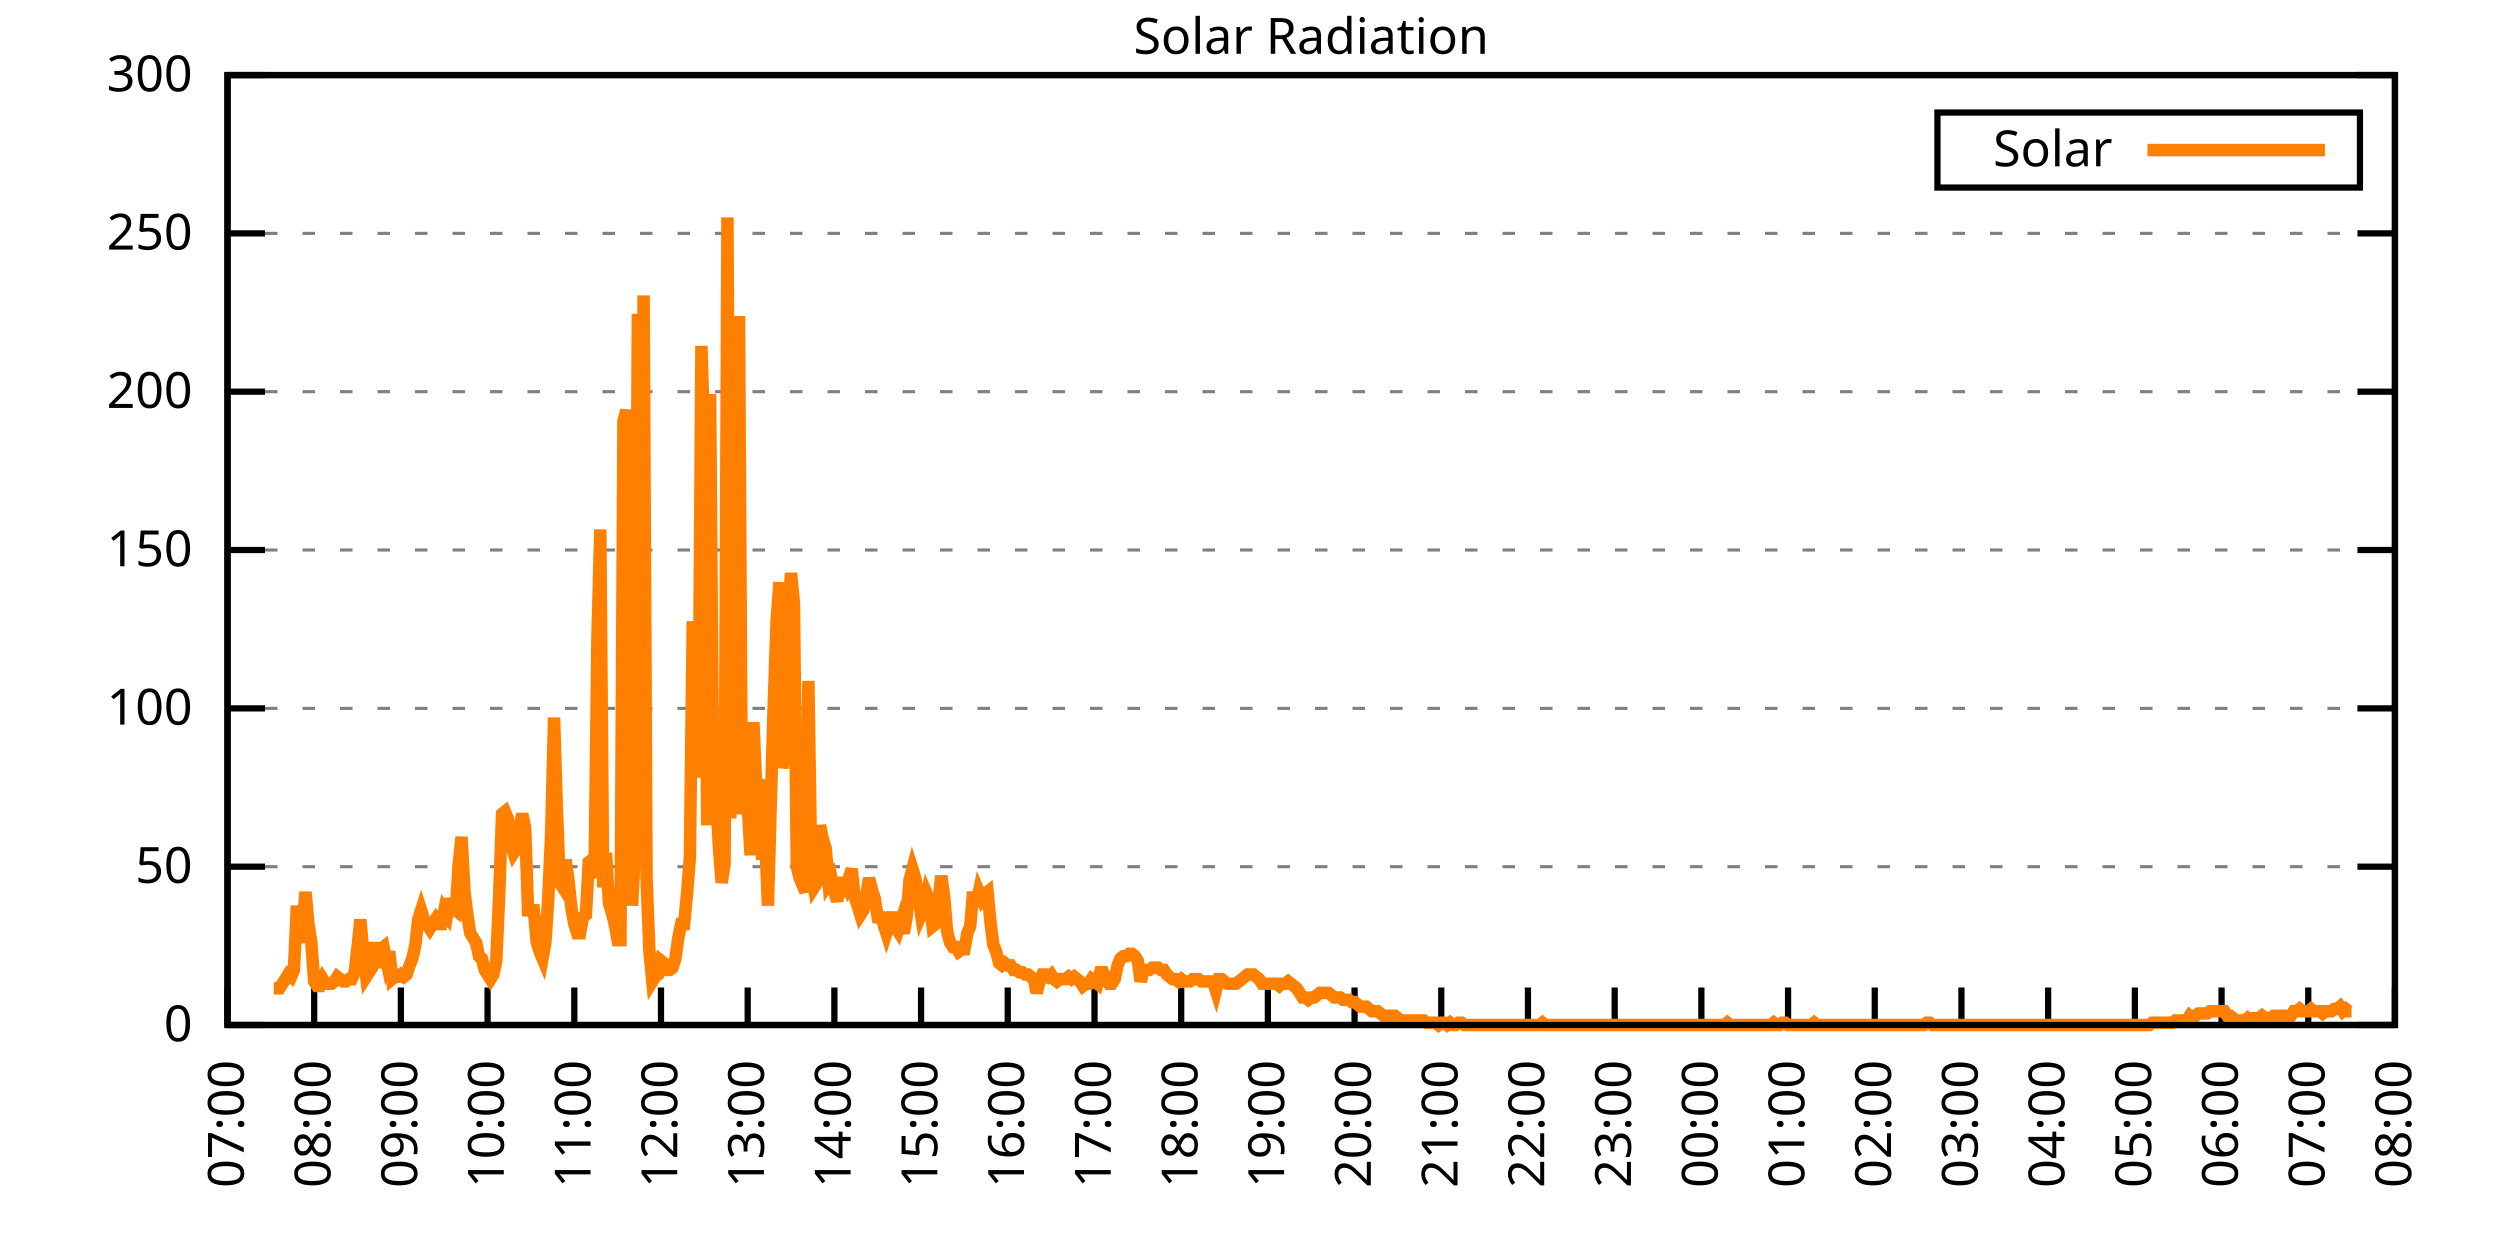
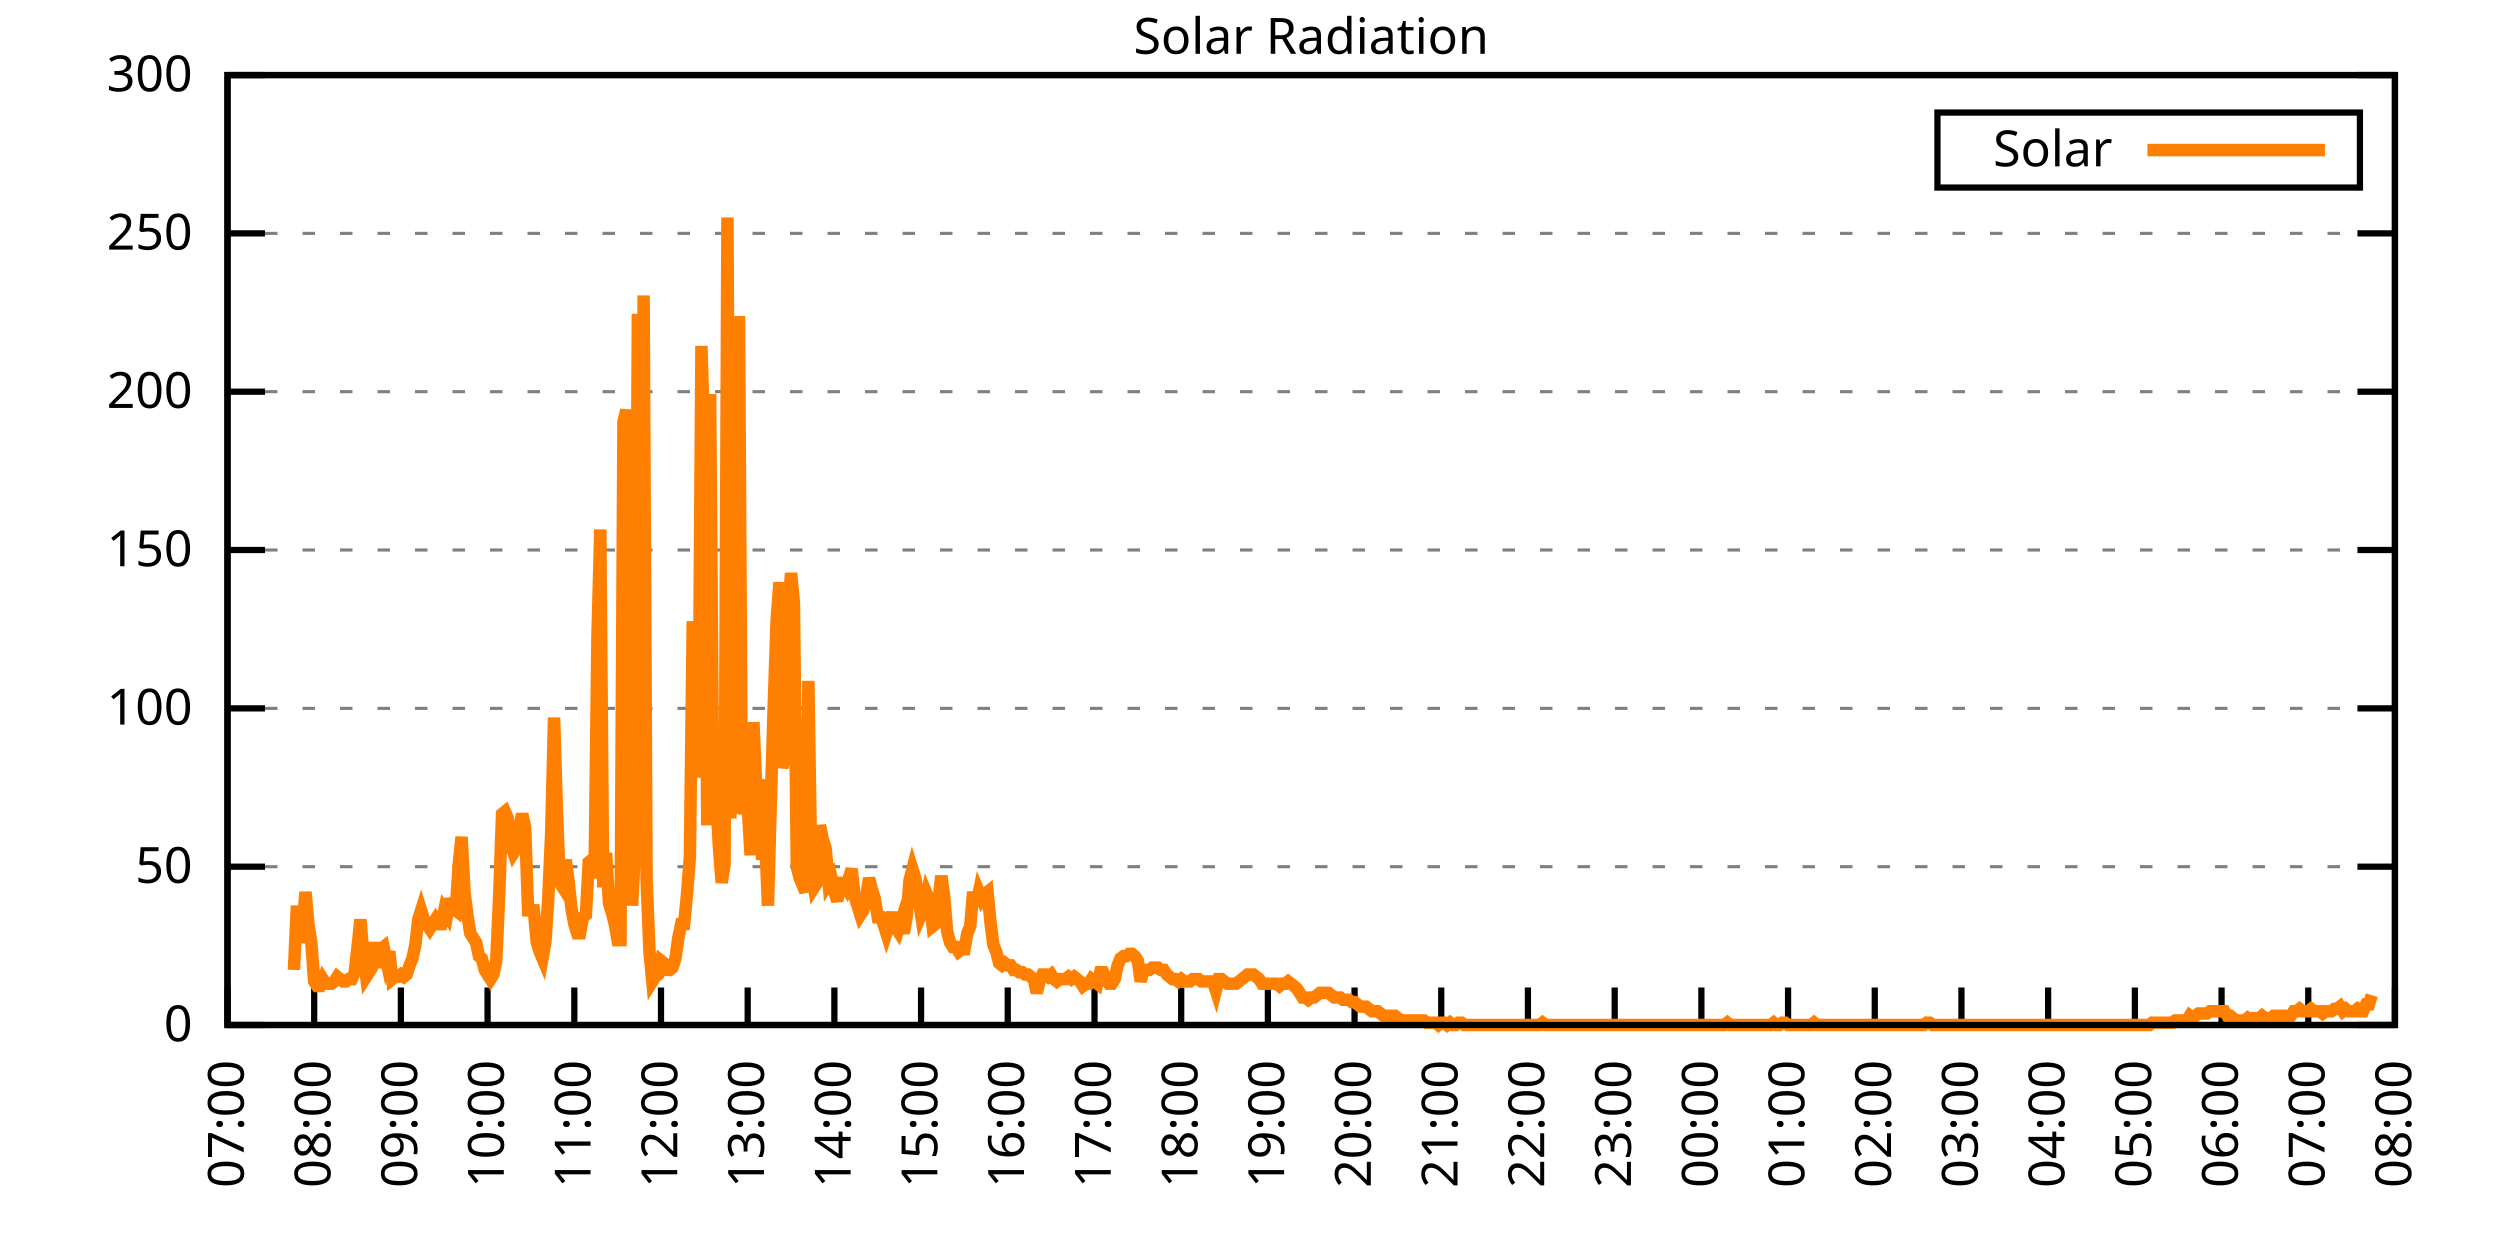
<svg xmlns="http://www.w3.org/2000/svg" xmlns:xlink="http://www.w3.org/1999/xlink" width="400" height="200" viewBox="0 0 400 200">
  <g id="gnuplot_canvas">
    <rect x="0" y="0" width="400" height="200" fill="none" />
    <defs>
      <circle id="gpDot" r="0.5" stroke-width="0.5" stroke="currentColor" />
      <path id="gpPt0" stroke-width="0.333" stroke="currentColor" d="M-1,0 h2 M0,-1 v2" />
      <path id="gpPt1" stroke-width="0.333" stroke="currentColor" d="M-1,-1 L1,1 M1,-1 L-1,1" />
      <path id="gpPt2" stroke-width="0.333" stroke="currentColor" d="M-1,0 L1,0 M0,-1 L0,1 M-1,-1 L1,1 M-1,1 L1,-1" />
      <rect id="gpPt3" stroke-width="0.333" stroke="currentColor" x="-1" y="-1" width="2" height="2" />
      <rect id="gpPt4" stroke-width="0.333" stroke="currentColor" fill="currentColor" x="-1" y="-1" width="2" height="2" />
      <circle id="gpPt5" stroke-width="0.333" stroke="currentColor" cx="0" cy="0" r="1" />
      <use xlink:href="#gpPt5" id="gpPt6" fill="currentColor" stroke="none" />
      <path id="gpPt7" stroke-width="0.333" stroke="currentColor" d="M0,-1.33 L-1.33,0.67 L1.33,0.67 z" />
      <use xlink:href="#gpPt7" id="gpPt8" fill="currentColor" stroke="none" />
      <use xlink:href="#gpPt7" id="gpPt9" stroke="currentColor" transform="rotate(180)" />
      <use xlink:href="#gpPt9" id="gpPt10" fill="currentColor" stroke="none" />
      <use xlink:href="#gpPt3" id="gpPt11" stroke="currentColor" transform="rotate(45)" />
      <use xlink:href="#gpPt11" id="gpPt12" fill="currentColor" stroke="none" />
      <path id="gpPt13" stroke-width="0.333" stroke="currentColor" d="M0,1.330 L1.265,0.411 L0.782,-1.067 L-0.782,-1.076 L-1.265,0.411 z" />
      <use xlink:href="#gpPt13" id="gpPt14" fill="currentColor" stroke="none" />
      <filter id="textbox" filterUnits="objectBoundingBox" x="0" y="0" height="1" width="1">
        <feFlood flood-color="white" flood-opacity="1" result="bgnd" />
        <feComposite in="SourceGraphic" in2="bgnd" operator="atop" />
      </filter>
      <filter id="greybox" filterUnits="objectBoundingBox" x="0" y="0" height="1" width="1">
        <feFlood flood-color="lightgrey" flood-opacity="1" result="grey" />
        <feComposite in="SourceGraphic" in2="grey" operator="atop" />
      </filter>
    </defs>
    <g fill="none" color="white" stroke="currentColor" stroke-width="1.00" stroke-linecap="butt" stroke-linejoin="miter">
</g>
    <g fill="none" color="black" stroke="currentColor" stroke-width="1.00" stroke-linecap="butt" stroke-linejoin="miter">
      <g stroke="none" shape-rendering="crispEdges">
        <polygon fill="rgb(255, 255, 255)" points="36.40,164.00 383.18,164.00 383.18,12.02 36.40,12.02 " />
      </g>
    </g>
    <g fill="none" color="black" stroke="currentColor" stroke-width="1.00" stroke-linecap="butt" stroke-linejoin="miter">
</g>
    <g fill="none" color="black" stroke="black" stroke-width="0.50" stroke-linecap="butt" stroke-linejoin="miter">
</g>
    <g fill="none" color="gray" stroke="currentColor" stroke-width="0.50" stroke-linecap="butt" stroke-linejoin="miter">
      <path stroke="gray" stroke-dasharray="2,4" class="gridline" d="M36.40,164.00 L383.19,164.00  " />
    </g>
    <g fill="none" color="gray" stroke="gray" stroke-width="1.00" stroke-linecap="butt" stroke-linejoin="miter">
</g>
    <g fill="none" color="black" stroke="currentColor" stroke-width="1.00" stroke-linecap="butt" stroke-linejoin="miter">
      <path stroke="black" d="M36.40,164.00 L42.40,164.00 M383.19,164.00 L377.19,164.00  " />
      <g transform="translate(30.80,166.60)" stroke="none" fill="black" font-family="Sans" font-size="8.00" text-anchor="end">
        <text>
          <tspan font-family="Sans"> 0</tspan>
        </text>
      </g>
    </g>
    <g fill="none" color="black" stroke="currentColor" stroke-width="1.00" stroke-linecap="butt" stroke-linejoin="miter">
</g>
    <g fill="none" color="black" stroke="black" stroke-width="0.50" stroke-linecap="butt" stroke-linejoin="miter">
</g>
    <g fill="none" color="gray" stroke="currentColor" stroke-width="0.50" stroke-linecap="butt" stroke-linejoin="miter">
      <path stroke="gray" stroke-dasharray="2,4" class="gridline" d="M36.40,138.67 L383.19,138.67  " />
    </g>
    <g fill="none" color="gray" stroke="gray" stroke-width="1.00" stroke-linecap="butt" stroke-linejoin="miter">
</g>
    <g fill="none" color="black" stroke="currentColor" stroke-width="1.00" stroke-linecap="butt" stroke-linejoin="miter">
      <path stroke="black" d="M36.40,138.67 L42.40,138.67 M383.19,138.67 L377.19,138.67  " />
      <g transform="translate(30.80,141.27)" stroke="none" fill="black" font-family="Sans" font-size="8.00" text-anchor="end">
        <text>
          <tspan font-family="Sans"> 50</tspan>
        </text>
      </g>
    </g>
    <g fill="none" color="black" stroke="currentColor" stroke-width="1.00" stroke-linecap="butt" stroke-linejoin="miter">
</g>
    <g fill="none" color="black" stroke="black" stroke-width="0.50" stroke-linecap="butt" stroke-linejoin="miter">
</g>
    <g fill="none" color="gray" stroke="currentColor" stroke-width="0.50" stroke-linecap="butt" stroke-linejoin="miter">
      <path stroke="gray" stroke-dasharray="2,4" class="gridline" d="M36.40,113.34 L383.19,113.34  " />
    </g>
    <g fill="none" color="gray" stroke="gray" stroke-width="1.00" stroke-linecap="butt" stroke-linejoin="miter">
</g>
    <g fill="none" color="black" stroke="currentColor" stroke-width="1.00" stroke-linecap="butt" stroke-linejoin="miter">
      <path stroke="black" d="M36.40,113.34 L42.40,113.34 M383.19,113.34 L377.19,113.34  " />
      <g transform="translate(30.80,115.94)" stroke="none" fill="black" font-family="Sans" font-size="8.00" text-anchor="end">
        <text>
          <tspan font-family="Sans"> 100</tspan>
        </text>
      </g>
    </g>
    <g fill="none" color="black" stroke="currentColor" stroke-width="1.00" stroke-linecap="butt" stroke-linejoin="miter">
</g>
    <g fill="none" color="black" stroke="black" stroke-width="0.50" stroke-linecap="butt" stroke-linejoin="miter">
</g>
    <g fill="none" color="gray" stroke="currentColor" stroke-width="0.50" stroke-linecap="butt" stroke-linejoin="miter">
      <path stroke="gray" stroke-dasharray="2,4" class="gridline" d="M36.40,88.00 L383.19,88.00  " />
    </g>
    <g fill="none" color="gray" stroke="gray" stroke-width="1.00" stroke-linecap="butt" stroke-linejoin="miter">
</g>
    <g fill="none" color="black" stroke="currentColor" stroke-width="1.00" stroke-linecap="butt" stroke-linejoin="miter">
      <path stroke="black" d="M36.40,88.00 L42.40,88.00 M383.19,88.00 L377.19,88.00  " />
      <g transform="translate(30.80,90.60)" stroke="none" fill="black" font-family="Sans" font-size="8.00" text-anchor="end">
        <text>
          <tspan font-family="Sans"> 150</tspan>
        </text>
      </g>
    </g>
    <g fill="none" color="black" stroke="currentColor" stroke-width="1.00" stroke-linecap="butt" stroke-linejoin="miter">
</g>
    <g fill="none" color="black" stroke="black" stroke-width="0.50" stroke-linecap="butt" stroke-linejoin="miter">
</g>
    <g fill="none" color="gray" stroke="currentColor" stroke-width="0.50" stroke-linecap="butt" stroke-linejoin="miter">
      <path stroke="gray" stroke-dasharray="2,4" class="gridline" d="M36.40,62.67 L383.19,62.67  " />
    </g>
    <g fill="none" color="gray" stroke="gray" stroke-width="1.00" stroke-linecap="butt" stroke-linejoin="miter">
</g>
    <g fill="none" color="black" stroke="currentColor" stroke-width="1.00" stroke-linecap="butt" stroke-linejoin="miter">
      <path stroke="black" d="M36.40,62.67 L42.40,62.67 M383.19,62.67 L377.19,62.67  " />
      <g transform="translate(30.80,65.27)" stroke="none" fill="black" font-family="Sans" font-size="8.00" text-anchor="end">
        <text>
          <tspan font-family="Sans"> 200</tspan>
        </text>
      </g>
    </g>
    <g fill="none" color="black" stroke="currentColor" stroke-width="1.00" stroke-linecap="butt" stroke-linejoin="miter">
</g>
    <g fill="none" color="black" stroke="black" stroke-width="0.50" stroke-linecap="butt" stroke-linejoin="miter">
</g>
    <g fill="none" color="gray" stroke="currentColor" stroke-width="0.50" stroke-linecap="butt" stroke-linejoin="miter">
      <path stroke="gray" stroke-dasharray="2,4" class="gridline" d="M36.40,37.34 L383.19,37.34  " />
    </g>
    <g fill="none" color="gray" stroke="gray" stroke-width="1.00" stroke-linecap="butt" stroke-linejoin="miter">
</g>
    <g fill="none" color="black" stroke="currentColor" stroke-width="1.00" stroke-linecap="butt" stroke-linejoin="miter">
      <path stroke="black" d="M36.40,37.34 L42.40,37.34 M383.19,37.34 L377.19,37.34  " />
      <g transform="translate(30.80,39.94)" stroke="none" fill="black" font-family="Sans" font-size="8.00" text-anchor="end">
        <text>
          <tspan font-family="Sans"> 250</tspan>
        </text>
      </g>
    </g>
    <g fill="none" color="black" stroke="currentColor" stroke-width="1.00" stroke-linecap="butt" stroke-linejoin="miter">
</g>
    <g fill="none" color="black" stroke="black" stroke-width="0.50" stroke-linecap="butt" stroke-linejoin="miter">
</g>
    <g fill="none" color="gray" stroke="currentColor" stroke-width="0.50" stroke-linecap="butt" stroke-linejoin="miter">
      <path stroke="gray" stroke-dasharray="2,4" class="gridline" d="M36.40,12.01 L383.19,12.01  " />
    </g>
    <g fill="none" color="gray" stroke="gray" stroke-width="1.00" stroke-linecap="butt" stroke-linejoin="miter">
</g>
    <g fill="none" color="black" stroke="currentColor" stroke-width="1.00" stroke-linecap="butt" stroke-linejoin="miter">
      <path stroke="black" d="M36.40,12.01 L42.40,12.01 M383.19,12.01 L377.19,12.01  " />
      <g transform="translate(30.80,14.61)" stroke="none" fill="black" font-family="Sans" font-size="8.00" text-anchor="end">
        <text>
          <tspan font-family="Sans"> 300</tspan>
        </text>
      </g>
    </g>
    <g fill="none" color="black" stroke="currentColor" stroke-width="1.00" stroke-linecap="butt" stroke-linejoin="miter">
      <path stroke="black" d="M36.40,164.00 L36.40,158.00  " />
      <g transform="translate(39.00,169.60) rotate(270.00)" stroke="none" fill="black" font-family="Sans" font-size="8.00" text-anchor="end">
        <text>
          <tspan font-family="Sans">07:00</tspan>
        </text>
      </g>
    </g>
    <g fill="none" color="black" stroke="currentColor" stroke-width="1.00" stroke-linecap="butt" stroke-linejoin="miter">
      <path stroke="black" d="M50.27,164.00 L50.27,158.00  " />
      <g transform="translate(52.87,169.60) rotate(270.00)" stroke="none" fill="black" font-family="Sans" font-size="8.00" text-anchor="end">
        <text>
          <tspan font-family="Sans">08:00</tspan>
        </text>
      </g>
    </g>
    <g fill="none" color="black" stroke="currentColor" stroke-width="1.00" stroke-linecap="butt" stroke-linejoin="miter">
      <path stroke="black" d="M64.14,164.00 L64.14,158.00  " />
      <g transform="translate(66.74,169.60) rotate(270.00)" stroke="none" fill="black" font-family="Sans" font-size="8.00" text-anchor="end">
        <text>
          <tspan font-family="Sans">09:00</tspan>
        </text>
      </g>
    </g>
    <g fill="none" color="black" stroke="currentColor" stroke-width="1.00" stroke-linecap="butt" stroke-linejoin="miter">
      <path stroke="black" d="M78.01,164.00 L78.01,158.00  " />
      <g transform="translate(80.61,169.60) rotate(270.00)" stroke="none" fill="black" font-family="Sans" font-size="8.00" text-anchor="end">
        <text>
          <tspan font-family="Sans">10:00</tspan>
        </text>
      </g>
    </g>
    <g fill="none" color="black" stroke="currentColor" stroke-width="1.00" stroke-linecap="butt" stroke-linejoin="miter">
      <path stroke="black" d="M91.89,164.00 L91.89,158.00  " />
      <g transform="translate(94.49,169.60) rotate(270.00)" stroke="none" fill="black" font-family="Sans" font-size="8.00" text-anchor="end">
        <text>
          <tspan font-family="Sans">11:00</tspan>
        </text>
      </g>
    </g>
    <g fill="none" color="black" stroke="currentColor" stroke-width="1.00" stroke-linecap="butt" stroke-linejoin="miter">
      <path stroke="black" d="M105.76,164.00 L105.76,158.00  " />
      <g transform="translate(108.36,169.60) rotate(270.00)" stroke="none" fill="black" font-family="Sans" font-size="8.00" text-anchor="end">
        <text>
          <tspan font-family="Sans">12:00</tspan>
        </text>
      </g>
    </g>
    <g fill="none" color="black" stroke="currentColor" stroke-width="1.00" stroke-linecap="butt" stroke-linejoin="miter">
      <path stroke="black" d="M119.63,164.00 L119.63,158.00  " />
      <g transform="translate(122.23,169.60) rotate(270.00)" stroke="none" fill="black" font-family="Sans" font-size="8.00" text-anchor="end">
        <text>
          <tspan font-family="Sans">13:00</tspan>
        </text>
      </g>
    </g>
    <g fill="none" color="black" stroke="currentColor" stroke-width="1.00" stroke-linecap="butt" stroke-linejoin="miter">
      <path stroke="black" d="M133.50,164.00 L133.50,158.00  " />
      <g transform="translate(136.10,169.60) rotate(270.00)" stroke="none" fill="black" font-family="Sans" font-size="8.00" text-anchor="end">
        <text>
          <tspan font-family="Sans">14:00</tspan>
        </text>
      </g>
    </g>
    <g fill="none" color="black" stroke="currentColor" stroke-width="1.00" stroke-linecap="butt" stroke-linejoin="miter">
      <path stroke="black" d="M147.37,164.00 L147.37,158.00  " />
      <g transform="translate(149.97,169.60) rotate(270.00)" stroke="none" fill="black" font-family="Sans" font-size="8.00" text-anchor="end">
        <text>
          <tspan font-family="Sans">15:00</tspan>
        </text>
      </g>
    </g>
    <g fill="none" color="black" stroke="currentColor" stroke-width="1.00" stroke-linecap="butt" stroke-linejoin="miter">
      <path stroke="black" d="M161.24,164.00 L161.24,158.00  " />
      <g transform="translate(163.84,169.60) rotate(270.00)" stroke="none" fill="black" font-family="Sans" font-size="8.00" text-anchor="end">
        <text>
          <tspan font-family="Sans">16:00</tspan>
        </text>
      </g>
    </g>
    <g fill="none" color="black" stroke="currentColor" stroke-width="1.00" stroke-linecap="butt" stroke-linejoin="miter">
      <path stroke="black" d="M175.12,164.00 L175.12,158.00  " />
      <g transform="translate(177.72,169.60) rotate(270.00)" stroke="none" fill="black" font-family="Sans" font-size="8.00" text-anchor="end">
        <text>
          <tspan font-family="Sans">17:00</tspan>
        </text>
      </g>
    </g>
    <g fill="none" color="black" stroke="currentColor" stroke-width="1.00" stroke-linecap="butt" stroke-linejoin="miter">
      <path stroke="black" d="M188.99,164.00 L188.99,158.00  " />
      <g transform="translate(191.59,169.60) rotate(270.00)" stroke="none" fill="black" font-family="Sans" font-size="8.00" text-anchor="end">
        <text>
          <tspan font-family="Sans">18:00</tspan>
        </text>
      </g>
    </g>
    <g fill="none" color="black" stroke="currentColor" stroke-width="1.00" stroke-linecap="butt" stroke-linejoin="miter">
      <path stroke="black" d="M202.86,164.00 L202.86,158.00  " />
      <g transform="translate(205.46,169.60) rotate(270.00)" stroke="none" fill="black" font-family="Sans" font-size="8.00" text-anchor="end">
        <text>
          <tspan font-family="Sans">19:00</tspan>
        </text>
      </g>
    </g>
    <g fill="none" color="black" stroke="currentColor" stroke-width="1.00" stroke-linecap="butt" stroke-linejoin="miter">
      <path stroke="black" d="M216.73,164.00 L216.73,158.00  " />
      <g transform="translate(219.33,169.60) rotate(270.00)" stroke="none" fill="black" font-family="Sans" font-size="8.00" text-anchor="end">
        <text>
          <tspan font-family="Sans">20:00</tspan>
        </text>
      </g>
    </g>
    <g fill="none" color="black" stroke="currentColor" stroke-width="1.00" stroke-linecap="butt" stroke-linejoin="miter">
      <path stroke="black" d="M230.60,164.00 L230.60,158.00  " />
      <g transform="translate(233.20,169.60) rotate(270.00)" stroke="none" fill="black" font-family="Sans" font-size="8.00" text-anchor="end">
        <text>
          <tspan font-family="Sans">21:00</tspan>
        </text>
      </g>
    </g>
    <g fill="none" color="black" stroke="currentColor" stroke-width="1.00" stroke-linecap="butt" stroke-linejoin="miter">
      <path stroke="black" d="M244.47,164.00 L244.47,158.00  " />
      <g transform="translate(247.07,169.60) rotate(270.00)" stroke="none" fill="black" font-family="Sans" font-size="8.00" text-anchor="end">
        <text>
          <tspan font-family="Sans">22:00</tspan>
        </text>
      </g>
    </g>
    <g fill="none" color="black" stroke="currentColor" stroke-width="1.00" stroke-linecap="butt" stroke-linejoin="miter">
      <path stroke="black" d="M258.35,164.00 L258.35,158.00  " />
      <g transform="translate(260.95,169.60) rotate(270.00)" stroke="none" fill="black" font-family="Sans" font-size="8.00" text-anchor="end">
        <text>
          <tspan font-family="Sans">23:00</tspan>
        </text>
      </g>
    </g>
    <g fill="none" color="black" stroke="currentColor" stroke-width="1.00" stroke-linecap="butt" stroke-linejoin="miter">
      <path stroke="black" d="M272.22,164.00 L272.22,158.00  " />
      <g transform="translate(274.82,169.60) rotate(270.00)" stroke="none" fill="black" font-family="Sans" font-size="8.00" text-anchor="end">
        <text>
          <tspan font-family="Sans">00:00</tspan>
        </text>
      </g>
    </g>
    <g fill="none" color="black" stroke="currentColor" stroke-width="1.00" stroke-linecap="butt" stroke-linejoin="miter">
      <path stroke="black" d="M286.09,164.00 L286.09,158.00  " />
      <g transform="translate(288.69,169.60) rotate(270.00)" stroke="none" fill="black" font-family="Sans" font-size="8.00" text-anchor="end">
        <text>
          <tspan font-family="Sans">01:00</tspan>
        </text>
      </g>
    </g>
    <g fill="none" color="black" stroke="currentColor" stroke-width="1.00" stroke-linecap="butt" stroke-linejoin="miter">
      <path stroke="black" d="M299.96,164.00 L299.96,158.00  " />
      <g transform="translate(302.56,169.60) rotate(270.00)" stroke="none" fill="black" font-family="Sans" font-size="8.00" text-anchor="end">
        <text>
          <tspan font-family="Sans">02:00</tspan>
        </text>
      </g>
    </g>
    <g fill="none" color="black" stroke="currentColor" stroke-width="1.00" stroke-linecap="butt" stroke-linejoin="miter">
      <path stroke="black" d="M313.83,164.00 L313.83,158.00  " />
      <g transform="translate(316.43,169.60) rotate(270.00)" stroke="none" fill="black" font-family="Sans" font-size="8.00" text-anchor="end">
        <text>
          <tspan font-family="Sans">03:00</tspan>
        </text>
      </g>
    </g>
    <g fill="none" color="black" stroke="currentColor" stroke-width="1.00" stroke-linecap="butt" stroke-linejoin="miter">
      <path stroke="black" d="M327.70,164.00 L327.70,158.00  " />
      <g transform="translate(330.30,169.60) rotate(270.00)" stroke="none" fill="black" font-family="Sans" font-size="8.00" text-anchor="end">
        <text>
          <tspan font-family="Sans">04:00</tspan>
        </text>
      </g>
    </g>
    <g fill="none" color="black" stroke="currentColor" stroke-width="1.00" stroke-linecap="butt" stroke-linejoin="miter">
      <path stroke="black" d="M341.58,164.00 L341.58,158.00  " />
      <g transform="translate(344.18,169.60) rotate(270.00)" stroke="none" fill="black" font-family="Sans" font-size="8.00" text-anchor="end">
        <text>
          <tspan font-family="Sans">05:00</tspan>
        </text>
      </g>
    </g>
    <g fill="none" color="black" stroke="currentColor" stroke-width="1.00" stroke-linecap="butt" stroke-linejoin="miter">
      <path stroke="black" d="M355.45,164.00 L355.45,158.00  " />
      <g transform="translate(358.05,169.60) rotate(270.00)" stroke="none" fill="black" font-family="Sans" font-size="8.00" text-anchor="end">
        <text>
          <tspan font-family="Sans">06:00</tspan>
        </text>
      </g>
    </g>
    <g fill="none" color="black" stroke="currentColor" stroke-width="1.00" stroke-linecap="butt" stroke-linejoin="miter">
      <path stroke="black" d="M369.32,164.00 L369.32,158.00  " />
      <g transform="translate(371.92,169.60) rotate(270.00)" stroke="none" fill="black" font-family="Sans" font-size="8.00" text-anchor="end">
        <text>
          <tspan font-family="Sans">07:00</tspan>
        </text>
      </g>
    </g>
    <g fill="none" color="black" stroke="currentColor" stroke-width="1.00" stroke-linecap="butt" stroke-linejoin="miter">
      <path stroke="black" d="M383.19,164.00 L383.19,158.00  " />
      <g transform="translate(385.79,169.60) rotate(270.00)" stroke="none" fill="black" font-family="Sans" font-size="8.00" text-anchor="end">
        <text>
          <tspan font-family="Sans">08:00</tspan>
        </text>
      </g>
    </g>
    <g fill="none" color="black" stroke="currentColor" stroke-width="1.00" stroke-linecap="butt" stroke-linejoin="miter">
</g>
    <g fill="none" color="black" stroke="currentColor" stroke-width="1.00" stroke-linecap="butt" stroke-linejoin="miter">
      <path stroke="black" d="M36.40,12.01 L36.40,164.00 L383.19,164.00 L383.19,12.01 L36.40,12.01 Z  " />
    </g>
    <g fill="none" color="black" stroke="currentColor" stroke-width="1.00" stroke-linecap="butt" stroke-linejoin="miter">
</g>
    <g fill="none" color="black" stroke="currentColor" stroke-width="1.00" stroke-linecap="butt" stroke-linejoin="miter">
      <path stroke="black" d="M309.99,30.01 L309.99,18.01 L377.59,18.01 L377.59,30.01 L309.99,30.01 Z  " />
    </g>
    <g id="Solar_Radiation_plot_1">
      <g fill="none" color="white" stroke="black" stroke-width="2.00" stroke-linecap="butt" stroke-linejoin="miter">
</g>
      <g fill="none" color="black" stroke="currentColor" stroke-width="2.00" stroke-linecap="butt" stroke-linejoin="miter">
        <g transform="translate(337.99,26.61)" stroke="none" fill="black" font-family="Sans" font-size="8.00" text-anchor="end">
          <text>
            <tspan font-family="Sans">Solar</tspan>
          </text>
        </g>
      </g>
      <g fill="none" color="black" stroke="currentColor" stroke-width="2.00" stroke-linecap="butt" stroke-linejoin="miter">
-         <path stroke="rgb(255, 127,   0)" d="M343.59,24.01 L371.99,24.01 M43.80,158.13 L44.26,158.13 L44.72,158.13 L45.19,157.39 L45.65,156.66 L46.11,155.92   L46.57,156.29 L47.03,155.19 L47.50,144.91 L47.96,150.79 L48.42,148.22 L48.88,142.71 L49.35,147.85 L49.81,150.79   L50.27,157.03 L50.73,157.76 L51.20,157.76 L51.66,156.66 L52.12,157.39 L52.58,157.39 L53.05,157.39 L53.51,157.03   L53.97,156.29 L54.43,156.66 L54.90,157.03 L55.36,157.03 L55.82,156.66 L56.28,156.66 L56.75,155.56 L57.21,151.52   L57.67,147.11 L58.13,152.62 L58.59,156.29 L59.06,155.56 L59.52,154.82 L59.98,150.79 L60.44,154.82 L60.91,151.89   L61.37,151.52 L61.83,153.72 L62.29,152.25 L62.76,156.66 L63.22,156.29 L63.68,156.29 L64.14,155.92 L64.61,156.29   L65.07,155.92 L65.53,154.46 L65.99,153.35 L66.46,151.15 L66.92,147.11 L67.38,145.65 L67.84,147.11 L68.30,147.85   L68.77,148.58 L69.23,147.85 L69.69,147.11 L70.15,147.85 L70.62,147.85 L71.08,145.65 L71.54,146.38 L72.00,143.81   L72.47,145.28 L72.93,145.65 L73.39,138.30 L73.85,133.90 L74.32,142.71 L74.78,146.38 L75.24,149.32 L75.70,150.05   L76.17,150.79 L76.63,152.99 L77.09,153.35 L77.55,155.19 L78.01,155.92 L78.48,156.66 L78.94,155.92 L79.40,153.72   L79.86,143.44 L80.33,130.23 L80.79,129.86 L81.25,130.96 L81.71,135.00 L82.18,136.47 L82.64,135.74 L83.10,132.43   L83.56,130.23 L84.03,132.43 L84.49,145.65 L84.95,145.65 L85.41,145.65 L85.88,150.79 L86.34,152.25 L86.80,153.35   L87.26,150.79 L87.72,143.81 L88.19,133.17 L88.65,114.81 L89.11,129.86 L89.57,141.24 L90.04,141.98 L90.50,137.57   L90.96,140.87 L91.42,145.28 L91.89,147.85 L92.35,149.32 L92.81,149.32 L93.27,146.75 L93.74,146.38 L94.20,137.94   L94.66,137.57 L95.12,140.51 L95.59,101.96 L96.05,84.71 L96.51,141.98 L96.97,136.47 L97.44,144.55 L97.90,146.01   L98.36,147.85 L98.82,150.42 L99.28,150.42 L99.75,67.46 L100.21,65.62 L100.67,70.76 L101.13,144.91 L101.60,135.74   L102.06,50.21 L102.52,117.75 L102.98,47.27 L103.45,140.51 L103.91,152.25 L104.37,157.03 L104.83,156.29 L105.30,155.92   L105.76,153.72 L106.22,154.09 L106.68,155.19 L107.15,155.19 L107.61,154.82 L108.07,153.35 L108.53,150.05 L108.99,147.85   L109.46,147.85 L109.92,143.08 L110.38,137.20 L110.84,99.39 L111.31,124.36 L111.77,119.95 L112.23,55.35 L112.69,70.76   L113.16,132.06 L113.62,63.05 L114.08,123.62 L114.54,126.19 L115.01,135.37 L115.47,141.24 L115.93,138.30 L116.39,34.79   L116.86,130.96 L117.32,78.10 L117.78,75.17 L118.24,50.57 L118.70,130.23 L119.17,128.39 L119.63,128.76 L120.09,136.84   L120.55,115.55 L121.02,126.56 L121.48,124.72 L121.94,137.57 L122.40,133.17 L122.87,144.91 L123.33,128.39 L123.79,112.98   L124.25,99.39 L124.72,93.15 L125.18,122.89 L125.64,120.32 L126.10,97.93 L126.57,91.69 L127.03,96.46 L127.49,138.67   L127.95,140.51 L128.41,141.61 L128.88,142.71 L129.34,108.94 L129.80,139.04 L130.26,141.98 L130.73,141.24 L131.19,132.06   L131.65,134.27 L132.11,135.74 L132.58,141.24 L133.04,140.51 L133.50,142.71 L133.96,144.18 L134.43,141.24 L134.89,141.24   L135.35,141.98 L135.81,140.51 L136.28,139.04 L136.74,143.44 L137.20,144.91 L137.66,146.38 L138.13,145.65 L138.59,143.44   L139.05,140.51 L139.51,142.34 L139.97,143.81 L140.44,146.75 L140.90,146.75 L141.36,147.85 L141.82,149.32 L142.29,147.85   L142.75,146.01 L143.21,148.22 L143.67,148.95 L144.14,147.48 L144.60,149.32 L145.06,146.75 L145.52,140.87 L145.99,139.04   L146.45,140.51 L146.91,143.44 L147.37,146.38 L147.84,145.28 L148.30,143.08 L148.76,144.18 L149.22,148.22 L149.68,147.85   L150.15,144.18 L150.61,140.14 L151.07,143.44 L151.53,148.95 L152.00,150.79 L152.46,151.52 L152.92,151.52 L153.38,152.25   L153.85,151.89 L154.31,151.89 L154.77,149.32 L155.23,148.22 L155.70,142.71 L156.16,144.91 L156.62,142.71 L157.08,143.81   L157.55,143.08 L158.01,142.71 L158.47,147.48 L158.93,151.15 L159.39,152.25 L159.86,154.09 L160.32,154.46 L160.78,154.09   L161.24,154.46 L161.71,154.46 L162.17,155.19 L162.63,155.19 L163.09,155.56 L163.56,155.56 L164.02,155.92 L164.48,155.92   L164.94,156.29 L165.41,156.66 L165.87,158.86 L166.33,157.03 L166.79,155.92 L167.26,155.92 L167.72,156.29 L168.18,155.92   L168.64,156.66 L169.10,157.03 L169.57,156.66 L170.03,156.66 L170.49,156.66 L170.95,156.29 L171.42,156.66 L171.88,156.29   L172.34,156.66 L172.80,157.03 L173.27,157.76 L173.73,157.39 L174.19,157.39 L174.65,156.66 L175.12,157.03 L175.58,157.39   L176.04,155.56 L176.50,155.56 L176.97,156.66 L177.43,157.39 L177.89,157.39 L178.35,156.66 L178.82,154.46 L179.28,153.35   L179.74,152.99 L180.20,152.99 L180.66,152.62 L181.13,152.62 L181.59,152.99 L182.05,153.72 L182.51,157.03 L182.98,155.19   L183.44,155.19 L183.90,155.19 L184.36,154.82 L184.83,154.82 L185.29,154.82 L185.75,155.19 L186.21,155.19 L186.68,155.92   L187.14,156.29 L187.60,156.66 L188.06,156.66 L188.53,157.03 L188.99,156.66 L189.45,157.03 L189.91,157.03 L190.37,157.03   L190.84,156.66 L191.30,156.66 L191.76,156.66 L192.22,157.03 L192.69,157.03 L193.15,157.03 L193.61,157.03 L194.07,157.03   L194.54,158.49 L195.00,156.66 L195.46,156.66 L195.92,157.03 L196.39,157.39 L196.85,157.39 L197.31,157.39 L197.77,157.39   L198.24,157.03 L198.70,156.66 L199.16,156.29 L199.62,155.92 L200.08,155.92 L200.55,155.92 L201.01,156.29 L201.47,156.66   L201.93,157.39 L202.40,157.39 L202.86,157.39 L203.32,157.39 L203.78,157.39 L204.25,157.39 L204.71,157.76 L205.17,157.39   L205.63,157.39 L206.10,157.03 L206.56,157.39 L207.02,157.76 L207.48,158.13 L207.95,158.86 L208.41,159.60 L208.87,159.60   L209.33,159.96 L209.80,159.60 L210.26,159.60 L210.72,159.23 L211.18,158.86 L211.64,158.86 L212.11,158.86 L212.57,158.86   L213.03,159.23 L213.49,159.60 L213.96,159.60 L214.42,159.60 L214.88,159.96 L215.34,159.96 L215.81,159.96 L216.27,160.33   L216.73,160.33 L217.19,160.70 L217.66,161.06 L218.12,161.06 L218.58,161.06 L219.04,161.43 L219.51,161.80 L219.97,161.80   L220.43,161.80 L220.89,162.16 L221.35,162.53 L221.82,162.53 L222.28,162.53 L222.74,162.53 L223.20,162.53 L223.67,162.90   L224.13,163.27 L224.59,163.27 L225.05,163.27 L225.52,163.27 L225.98,163.27 L226.44,163.27 L226.90,163.27 L227.37,163.27   L227.83,163.27 L228.29,163.63 L228.75,163.63 L229.22,163.63 L229.68,163.63 L230.14,164.00 L230.60,163.63 L231.06,163.63   L231.53,164.00 L231.99,163.63 L232.45,164.00 L232.91,164.00 L233.38,163.63 L233.84,163.63 L234.30,164.00 L234.76,164.00   L235.23,164.00 L235.69,164.00 L236.15,164.00 L236.61,164.00 L237.08,164.00 L237.54,164.00 L238.00,164.00 L238.46,164.00   L238.93,164.00 L239.39,164.00 L239.85,164.00 L240.31,164.00 L240.77,164.00 L241.24,164.00 L241.70,164.00 L242.16,164.00   L242.62,164.00 L243.09,164.00 L243.55,164.00 L244.01,164.00 L244.47,164.00 L244.94,164.00 L245.40,164.00 L245.86,164.00   L246.32,164.00 L246.79,163.63 L247.25,164.00 L247.71,164.00 L248.17,164.00 L248.64,164.00 L249.10,164.00 L249.56,164.00   L250.02,164.00 L250.49,164.00 L250.95,164.00 L251.41,164.00 L251.87,164.00 L252.33,164.00 L252.80,164.00 L253.26,164.00   L253.72,164.00 L254.18,164.00 L254.65,164.00 L255.11,164.00 L255.57,164.00 L256.03,164.00 L256.50,164.00 L256.96,164.00   L257.42,164.00 L257.88,164.00 L258.35,164.00 L258.81,164.00 L259.27,164.00 L259.73,164.00 L260.20,164.00 L260.66,164.00   L261.12,164.00 L261.58,164.00 L262.04,164.00 L262.51,164.00 L262.97,164.00 L263.43,164.00 L263.89,164.00 L264.36,164.00   L264.82,164.00 L265.28,164.00 L265.74,164.00 L266.21,164.00 L266.67,164.00 L267.13,164.00 L267.59,164.00 L268.06,164.00   L268.52,164.00 L268.98,164.00 L269.44,164.00 L269.91,164.00 L270.37,164.00 L270.83,164.00 L271.29,164.00 L271.75,164.00   L272.22,164.00 L272.68,164.00 L273.14,164.00 L273.60,164.00 L274.07,164.00 L274.53,164.00 L274.99,164.00 L275.45,164.00   L275.92,164.00 L276.38,163.63 L276.84,164.00 L277.30,164.00 L277.77,164.00 L278.23,164.00 L278.69,164.00 L279.15,164.00   L279.62,164.00 L280.08,164.00 L280.54,164.00 L281.00,164.00 L281.46,164.00 L281.93,164.00 L282.39,164.00 L282.85,164.00   L283.31,164.00 L283.78,163.63 L284.24,164.00 L284.70,164.00 L285.16,163.63 L285.63,163.63 L286.09,164.00 L286.55,164.00   L287.01,164.00 L287.48,164.00 L287.94,164.00 L288.40,164.00 L288.86,164.00 L289.33,164.00 L289.79,164.00 L290.25,163.63   L290.71,164.00 L291.18,164.00 L291.64,164.00 L292.10,164.00 L292.56,164.00 L293.02,164.00 L293.49,164.00 L293.95,164.00   L294.41,164.00 L294.87,164.00 L295.34,164.00 L295.80,164.00 L296.26,164.00 L296.72,164.00 L297.19,164.00 L297.65,164.00   L298.11,164.00 L298.57,164.00 L299.04,164.00 L299.50,164.00 L299.96,164.00 L300.42,164.00 L300.89,164.00 L301.35,164.00   L301.81,164.00 L302.27,164.00 L302.73,164.00 L303.20,164.00 L303.66,164.00 L304.12,164.00 L304.58,164.00 L305.05,164.00   L305.51,164.00 L305.97,164.00 L306.43,164.00 L306.90,164.00 L307.36,164.00 L307.82,164.00 L308.28,163.63 L308.75,163.63   L309.21,164.00 L309.67,164.00 L310.13,164.00 L310.60,164.00 L311.06,164.00 L311.52,164.00 L311.98,164.00 L312.44,164.00   L312.91,164.00 L313.37,164.00 L313.83,164.00 L314.29,164.00 L314.76,164.00 L315.22,164.00 L315.68,164.00 L316.14,164.00   L316.61,164.00 L317.07,164.00 L317.53,164.00 L317.99,164.00 L318.46,164.00 L318.92,164.00 L319.38,164.00 L319.84,164.00   L320.31,164.00 L320.77,164.00 L321.23,164.00 L321.69,164.00 L322.15,164.00 L322.62,164.00 L323.08,164.00 L323.54,164.00   L324.00,164.00 L324.47,164.00 L324.93,164.00 L325.39,164.00 L325.85,164.00 L326.32,164.00 L326.78,164.00 L327.24,164.00   L327.70,164.00 L328.17,164.00 L328.63,164.00 L329.09,164.00 L329.55,164.00 L330.02,164.00 L330.48,164.00 L330.94,164.00   L331.40,164.00 L331.87,164.00 L332.33,164.00 L332.79,164.00 L333.25,164.00 L333.71,164.00 L334.18,164.00 L334.64,164.00   L335.10,164.00 L335.56,164.00 L336.03,164.00 L336.49,164.00 L336.95,164.00 L337.41,164.00 L337.88,164.00 L338.34,164.00   L338.80,164.00 L339.26,164.00 L339.73,164.00 L340.19,164.00 L340.65,164.00 L341.11,164.00 L341.58,164.00 L342.04,164.00   L342.50,164.00 L342.96,164.00 L343.42,164.00 L343.89,164.00 L344.35,163.63 L344.81,163.63 L345.27,163.63 L345.74,163.63   L346.20,163.63 L346.66,163.63 L347.12,163.63 L347.59,163.63 L348.05,163.27 L348.51,163.27 L348.97,163.27 L349.44,163.27   L349.90,163.27 L350.36,162.53 L350.82,162.90 L351.29,162.53 L351.75,162.16 L352.21,162.16 L352.67,162.16 L353.13,162.16   L353.60,161.80 L354.06,161.80 L354.52,161.80 L354.98,161.80 L355.45,161.80 L355.91,161.80 L356.37,162.53 L356.83,162.53   L357.30,162.90 L357.76,163.27 L358.22,163.27 L358.68,163.27 L359.15,163.27 L359.61,162.90 L360.07,163.27 L360.53,162.90   L361.00,162.90 L361.46,162.90 L361.92,162.53 L362.38,162.90 L362.84,162.90 L363.31,162.90 L363.77,162.53 L364.23,162.53   L364.69,162.53 L365.16,162.53 L365.62,162.53 L366.08,162.53 L366.54,162.53 L367.01,161.80 L367.47,161.80 L367.93,161.43   L368.39,161.80 L368.86,161.80 L369.32,161.80 L369.78,161.43 L370.24,161.80 L370.71,161.80 L371.17,161.80 L371.63,162.16   L372.09,161.80 L372.56,161.80 L373.02,161.80 L373.48,161.43 L373.94,161.43 L374.40,161.06 L374.87,161.80 L375.33,161.43   L375.79,161.80 L376.25,161.80  " />
+         <path stroke="rgb(255, 127,   0)" d="M343.59,24.01 L371.99,24.01 M47.03,155.19 L47.50,144.91 L47.96,150.79 L48.42,148.22 L48.88,142.71 L49.35,147.85   L49.81,150.79 L50.27,157.03 L50.73,157.76 L51.20,157.76 L51.66,156.66 L52.12,157.39 L52.58,157.39 L53.05,157.39   L53.51,157.03 L53.97,156.29 L54.43,156.66 L54.90,157.03 L55.36,157.03 L55.82,156.66 L56.28,156.66 L56.75,155.56   L57.21,151.52 L57.67,147.11 L58.13,152.62 L58.59,156.29 L59.06,155.56 L59.52,154.82 L59.98,150.79 L60.44,154.82   L60.91,151.89 L61.37,151.52 L61.83,153.72 L62.29,152.25 L62.76,156.66 L63.22,156.29 L63.68,156.29 L64.14,155.92   L64.61,156.29 L65.07,155.92 L65.53,154.46 L65.99,153.35 L66.46,151.15 L66.92,147.11 L67.38,145.65 L67.84,147.11   L68.30,147.85 L68.77,148.58 L69.23,147.85 L69.69,147.11 L70.15,147.85 L70.62,147.85 L71.08,145.65 L71.54,146.38   L72.00,143.81 L72.47,145.28 L72.93,145.65 L73.39,138.30 L73.85,133.90 L74.32,142.71 L74.78,146.38 L75.24,149.32   L75.70,150.05 L76.17,150.79 L76.63,152.99 L77.09,153.35 L77.55,155.19 L78.01,155.92 L78.48,156.66 L78.94,155.92   L79.40,153.72 L79.86,143.44 L80.33,130.23 L80.79,129.86 L81.25,130.96 L81.71,135.00 L82.18,136.47 L82.64,135.74   L83.10,132.43 L83.56,130.23 L84.03,132.43 L84.49,145.65 L84.95,145.65 L85.41,145.65 L85.88,150.79 L86.34,152.25   L86.80,153.35 L87.26,150.79 L87.72,143.81 L88.19,133.17 L88.65,114.81 L89.11,129.86 L89.57,141.24 L90.04,141.98   L90.50,137.57 L90.96,140.87 L91.42,145.28 L91.89,147.85 L92.35,149.32 L92.81,149.32 L93.27,146.75 L93.74,146.38   L94.20,137.94 L94.66,137.57 L95.12,140.51 L95.59,101.96 L96.05,84.71 L96.51,141.98 L96.97,136.47 L97.44,144.55   L97.90,146.01 L98.36,147.85 L98.82,150.42 L99.28,150.42 L99.75,67.46 L100.21,65.62 L100.67,70.76 L101.13,144.91   L101.60,135.74 L102.06,50.21 L102.52,117.75 L102.98,47.27 L103.45,140.51 L103.91,152.25 L104.37,157.03 L104.83,156.29   L105.30,155.92 L105.76,153.72 L106.22,154.09 L106.68,155.19 L107.15,155.19 L107.61,154.82 L108.07,153.35 L108.53,150.05   L108.99,147.85 L109.46,147.85 L109.92,143.08 L110.38,137.20 L110.84,99.39 L111.31,124.36 L111.77,119.95 L112.23,55.35   L112.69,70.76 L113.16,132.06 L113.62,63.05 L114.08,123.62 L114.54,126.19 L115.01,135.37 L115.47,141.24 L115.93,138.30   L116.39,34.79 L116.86,130.96 L117.32,78.10 L117.78,75.17 L118.24,50.57 L118.70,130.23 L119.17,128.39 L119.63,128.76   L120.09,136.84 L120.55,115.55 L121.02,126.56 L121.48,124.72 L121.94,137.57 L122.40,133.17 L122.87,144.91 L123.33,128.39   L123.79,112.98 L124.25,99.39 L124.72,93.15 L125.18,122.89 L125.64,120.32 L126.10,97.93 L126.57,91.69 L127.03,96.46   L127.49,138.67 L127.95,140.51 L128.41,141.61 L128.88,142.71 L129.34,108.94 L129.80,139.04 L130.26,141.98 L130.73,141.24   L131.19,132.06 L131.65,134.27 L132.11,135.74 L132.58,141.24 L133.04,140.51 L133.50,142.71 L133.96,144.18 L134.43,141.24   L134.89,141.24 L135.35,141.98 L135.81,140.51 L136.28,139.04 L136.74,143.44 L137.20,144.91 L137.66,146.38 L138.13,145.65   L138.59,143.44 L139.05,140.51 L139.51,142.34 L139.97,143.81 L140.44,146.75 L140.90,146.75 L141.36,147.85 L141.82,149.32   L142.29,147.85 L142.75,146.01 L143.21,148.22 L143.67,148.95 L144.14,147.48 L144.60,149.32 L145.06,146.75 L145.52,140.87   L145.99,139.04 L146.45,140.51 L146.91,143.44 L147.37,146.38 L147.84,145.28 L148.30,143.08 L148.76,144.18 L149.22,148.22   L149.68,147.85 L150.15,144.18 L150.61,140.14 L151.07,143.44 L151.53,148.95 L152.00,150.79 L152.46,151.52 L152.92,151.52   L153.38,152.25 L153.85,151.89 L154.31,151.89 L154.77,149.32 L155.23,148.22 L155.70,142.71 L156.16,144.91 L156.62,142.71   L157.08,143.81 L157.55,143.08 L158.01,142.71 L158.47,147.48 L158.93,151.15 L159.39,152.25 L159.86,154.09 L160.32,154.46   L160.78,154.09 L161.24,154.46 L161.71,154.46 L162.17,155.19 L162.63,155.19 L163.09,155.56 L163.56,155.56 L164.02,155.92   L164.48,155.92 L164.94,156.29 L165.41,156.66 L165.87,158.86 L166.33,157.03 L166.79,155.92 L167.26,155.92 L167.72,156.29   L168.18,155.92 L168.64,156.66 L169.10,157.03 L169.57,156.66 L170.03,156.66 L170.49,156.66 L170.95,156.29 L171.42,156.66   L171.88,156.29 L172.34,156.66 L172.80,157.03 L173.27,157.76 L173.73,157.39 L174.19,157.39 L174.65,156.66 L175.12,157.03   L175.58,157.39 L176.04,155.56 L176.50,155.56 L176.97,156.66 L177.43,157.39 L177.89,157.39 L178.35,156.66 L178.82,154.46   L179.28,153.35 L179.74,152.99 L180.20,152.99 L180.66,152.62 L181.13,152.62 L181.59,152.99 L182.05,153.72 L182.51,157.03   L182.98,155.19 L183.44,155.19 L183.90,155.19 L184.36,154.82 L184.83,154.82 L185.29,154.82 L185.75,155.19 L186.21,155.19   L186.68,155.92 L187.14,156.29 L187.60,156.66 L188.06,156.66 L188.53,157.03 L188.99,156.66 L189.45,157.03 L189.91,157.03   L190.37,157.03 L190.84,156.66 L191.30,156.66 L191.76,156.66 L192.22,157.03 L192.69,157.03 L193.15,157.03 L193.61,157.03   L194.07,157.03 L194.54,158.49 L195.00,156.66 L195.46,156.66 L195.92,157.03 L196.39,157.39 L196.85,157.39 L197.31,157.39   L197.77,157.39 L198.24,157.03 L198.70,156.66 L199.16,156.29 L199.62,155.92 L200.08,155.92 L200.55,155.92 L201.01,156.29   L201.47,156.66 L201.93,157.39 L202.40,157.39 L202.86,157.39 L203.32,157.39 L203.78,157.39 L204.25,157.39 L204.71,157.76   L205.17,157.39 L205.63,157.39 L206.10,157.03 L206.56,157.39 L207.02,157.76 L207.48,158.13 L207.95,158.86 L208.41,159.60   L208.87,159.60 L209.33,159.96 L209.80,159.60 L210.26,159.60 L210.72,159.23 L211.18,158.86 L211.64,158.86 L212.11,158.86   L212.57,158.86 L213.03,159.23 L213.49,159.60 L213.96,159.60 L214.42,159.60 L214.88,159.96 L215.34,159.96 L215.81,159.96   L216.27,160.33 L216.73,160.33 L217.19,160.70 L217.66,161.06 L218.12,161.06 L218.58,161.06 L219.04,161.43 L219.51,161.80   L219.97,161.80 L220.43,161.80 L220.89,162.16 L221.35,162.53 L221.82,162.53 L222.28,162.53 L222.74,162.53 L223.20,162.53   L223.67,162.90 L224.13,163.27 L224.59,163.27 L225.05,163.27 L225.52,163.27 L225.98,163.27 L226.44,163.27 L226.90,163.27   L227.37,163.27 L227.83,163.27 L228.29,163.63 L228.75,163.63 L229.22,163.63 L229.68,163.63 L230.14,164.00 L230.60,163.63   L231.06,163.63 L231.53,164.00 L231.99,163.63 L232.45,164.00 L232.91,164.00 L233.38,163.63 L233.84,163.63 L234.30,164.00   L234.76,164.00 L235.23,164.00 L235.69,164.00 L236.15,164.00 L236.61,164.00 L237.08,164.00 L237.54,164.00 L238.00,164.00   L238.46,164.00 L238.93,164.00 L239.39,164.00 L239.85,164.00 L240.31,164.00 L240.77,164.00 L241.24,164.00 L241.70,164.00   L242.16,164.00 L242.62,164.00 L243.09,164.00 L243.55,164.00 L244.01,164.00 L244.47,164.00 L244.94,164.00 L245.40,164.00   L245.86,164.00 L246.32,164.00 L246.79,163.63 L247.25,164.00 L247.71,164.00 L248.17,164.00 L248.64,164.00 L249.10,164.00   L249.56,164.00 L250.02,164.00 L250.49,164.00 L250.95,164.00 L251.41,164.00 L251.87,164.00 L252.33,164.00 L252.80,164.00   L253.26,164.00 L253.72,164.00 L254.18,164.00 L254.65,164.00 L255.11,164.00 L255.57,164.00 L256.03,164.00 L256.50,164.00   L256.96,164.00 L257.42,164.00 L257.88,164.00 L258.35,164.00 L258.81,164.00 L259.27,164.00 L259.73,164.00 L260.20,164.00   L260.66,164.00 L261.12,164.00 L261.58,164.00 L262.04,164.00 L262.51,164.00 L262.97,164.00 L263.43,164.00 L263.89,164.00   L264.36,164.00 L264.82,164.00 L265.28,164.00 L265.74,164.00 L266.21,164.00 L266.67,164.00 L267.13,164.00 L267.59,164.00   L268.06,164.00 L268.52,164.00 L268.98,164.00 L269.44,164.00 L269.91,164.00 L270.37,164.00 L270.83,164.00 L271.29,164.00   L271.75,164.00 L272.22,164.00 L272.68,164.00 L273.14,164.00 L273.60,164.00 L274.07,164.00 L274.53,164.00 L274.99,164.00   L275.45,164.00 L275.92,164.00 L276.38,163.63 L276.84,164.00 L277.30,164.00 L277.77,164.00 L278.23,164.00 L278.69,164.00   L279.15,164.00 L279.62,164.00 L280.08,164.00 L280.54,164.00 L281.00,164.00 L281.46,164.00 L281.93,164.00 L282.39,164.00   L282.85,164.00 L283.31,164.00 L283.78,163.63 L284.24,164.00 L284.70,164.00 L285.16,163.63 L285.63,163.63 L286.09,164.00   L286.55,164.00 L287.01,164.00 L287.48,164.00 L287.94,164.00 L288.40,164.00 L288.86,164.00 L289.33,164.00 L289.79,164.00   L290.25,163.63 L290.71,164.00 L291.18,164.00 L291.64,164.00 L292.10,164.00 L292.56,164.00 L293.02,164.00 L293.49,164.00   L293.95,164.00 L294.41,164.00 L294.87,164.00 L295.34,164.00 L295.80,164.00 L296.26,164.00 L296.72,164.00 L297.19,164.00   L297.65,164.00 L298.11,164.00 L298.57,164.00 L299.04,164.00 L299.50,164.00 L299.96,164.00 L300.42,164.00 L300.89,164.00   L301.35,164.00 L301.81,164.00 L302.27,164.00 L302.73,164.00 L303.20,164.00 L303.66,164.00 L304.12,164.00 L304.58,164.00   L305.05,164.00 L305.51,164.00 L305.97,164.00 L306.43,164.00 L306.90,164.00 L307.36,164.00 L307.82,164.00 L308.28,163.63   L308.75,163.63 L309.21,164.00 L309.67,164.00 L310.13,164.00 L310.60,164.00 L311.06,164.00 L311.52,164.00 L311.98,164.00   L312.44,164.00 L312.91,164.00 L313.37,164.00 L313.83,164.00 L314.29,164.00 L314.76,164.00 L315.22,164.00 L315.68,164.00   L316.14,164.00 L316.61,164.00 L317.07,164.00 L317.53,164.00 L317.99,164.00 L318.46,164.00 L318.92,164.00 L319.38,164.00   L319.84,164.00 L320.31,164.00 L320.77,164.00 L321.23,164.00 L321.69,164.00 L322.15,164.00 L322.62,164.00 L323.08,164.00   L323.54,164.00 L324.00,164.00 L324.47,164.00 L324.93,164.00 L325.39,164.00 L325.85,164.00 L326.32,164.00 L326.78,164.00   L327.24,164.00 L327.70,164.00 L328.17,164.00 L328.63,164.00 L329.09,164.00 L329.55,164.00 L330.02,164.00 L330.48,164.00   L330.94,164.00 L331.40,164.00 L331.87,164.00 L332.33,164.00 L332.79,164.00 L333.25,164.00 L333.71,164.00 L334.18,164.00   L334.64,164.00 L335.10,164.00 L335.56,164.00 L336.03,164.00 L336.49,164.00 L336.95,164.00 L337.41,164.00 L337.88,164.00   L338.34,164.00 L338.80,164.00 L339.26,164.00 L339.73,164.00 L340.19,164.00 L340.65,164.00 L341.11,164.00 L341.58,164.00   L342.04,164.00 L342.50,164.00 L342.96,164.00 L343.42,164.00 L343.89,164.00 L344.35,163.63 L344.81,163.63 L345.27,163.63   L345.74,163.63 L346.20,163.63 L346.66,163.63 L347.12,163.63 L347.59,163.63 L348.05,163.27 L348.51,163.27 L348.97,163.27   L349.44,163.27 L349.90,163.27 L350.36,162.53 L350.82,162.90 L351.29,162.53 L351.75,162.16 L352.21,162.16 L352.67,162.16   L353.13,162.16 L353.60,161.80 L354.06,161.80 L354.52,161.80 L354.98,161.80 L355.45,161.80 L355.91,161.80 L356.37,162.53   L356.83,162.53 L357.30,162.90 L357.76,163.27 L358.22,163.27 L358.68,163.27 L359.15,163.27 L359.61,162.90 L360.07,163.27   L360.53,162.90 L361.00,162.90 L361.46,162.90 L361.92,162.53 L362.38,162.90 L362.84,162.90 L363.31,162.90 L363.77,162.53   L364.23,162.53 L364.69,162.53 L365.16,162.53 L365.62,162.53 L366.08,162.53 L366.54,162.53 L367.01,161.80 L367.47,161.80   L367.93,161.43 L368.39,161.80 L368.86,161.80 L369.32,161.80 L369.78,161.43 L370.24,161.80 L370.71,161.80 L371.17,161.80   L371.63,162.16 L372.09,161.80 L372.56,161.80 L373.02,161.80 L373.48,161.43 L373.94,161.43 L374.40,161.06 L374.87,161.80   L375.33,161.43 L375.79,161.80 L376.25,161.80 L376.72,161.80 L377.18,161.43 L377.64,161.80 L378.10,161.80 L378.57,160.70   L379.03,160.70 L379.49,159.23  " />
      </g>
    </g>
    <g fill="none" color="black" stroke="currentColor" stroke-width="2.00" stroke-linecap="butt" stroke-linejoin="miter">
</g>
    <g fill="none" color="black" stroke="black" stroke-width="1.00" stroke-linecap="butt" stroke-linejoin="miter">
</g>
    <g fill="none" color="black" stroke="currentColor" stroke-width="1.00" stroke-linecap="butt" stroke-linejoin="miter">
      <path stroke="black" d="M36.40,12.01 L36.40,164.00 L383.19,164.00 L383.19,12.01 L36.40,12.01 Z  " />
      <g transform="translate(6.80,88.01) rotate(270.00)" stroke="none" fill="black" font-family="Sans" font-size="8.00" text-anchor="middle">
        <text />
      </g>
    </g>
    <g fill="none" color="black" stroke="currentColor" stroke-width="1.00" stroke-linecap="butt" stroke-linejoin="miter">
</g>
    <g fill="none" color="black" stroke="currentColor" stroke-width="1.00" stroke-linecap="butt" stroke-linejoin="miter">
      <g transform="translate(209.79,8.61)" stroke="none" fill="black" font-family="Sans" font-size="8.00" text-anchor="middle">
        <text>
          <tspan font-family="Sans">Solar Radiation</tspan>
        </text>
      </g>
    </g>
    <g fill="none" color="black" stroke="currentColor" stroke-width="1.00" stroke-linecap="butt" stroke-linejoin="miter">
</g>
  </g>
</svg>
